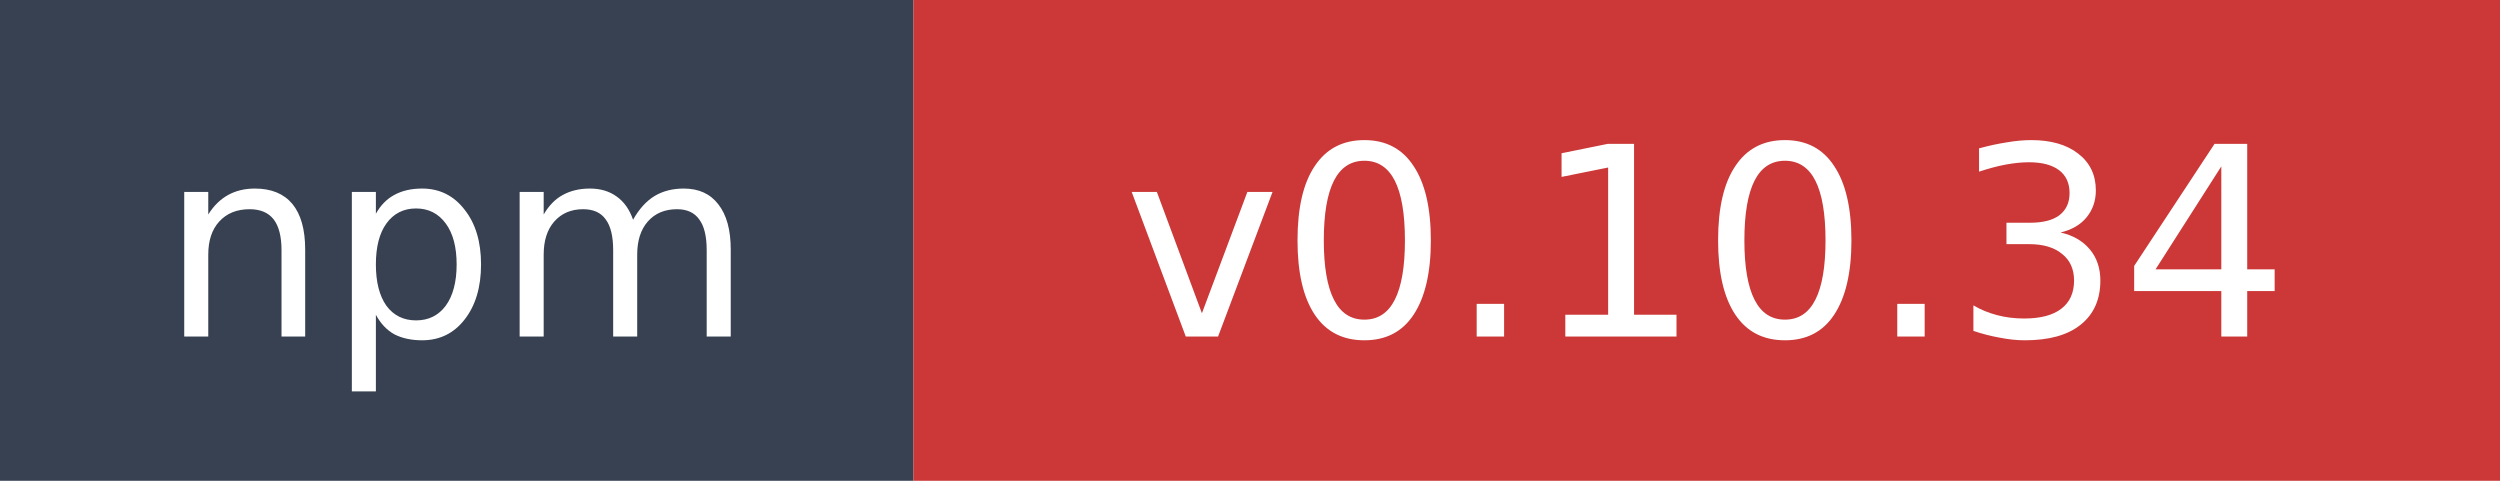
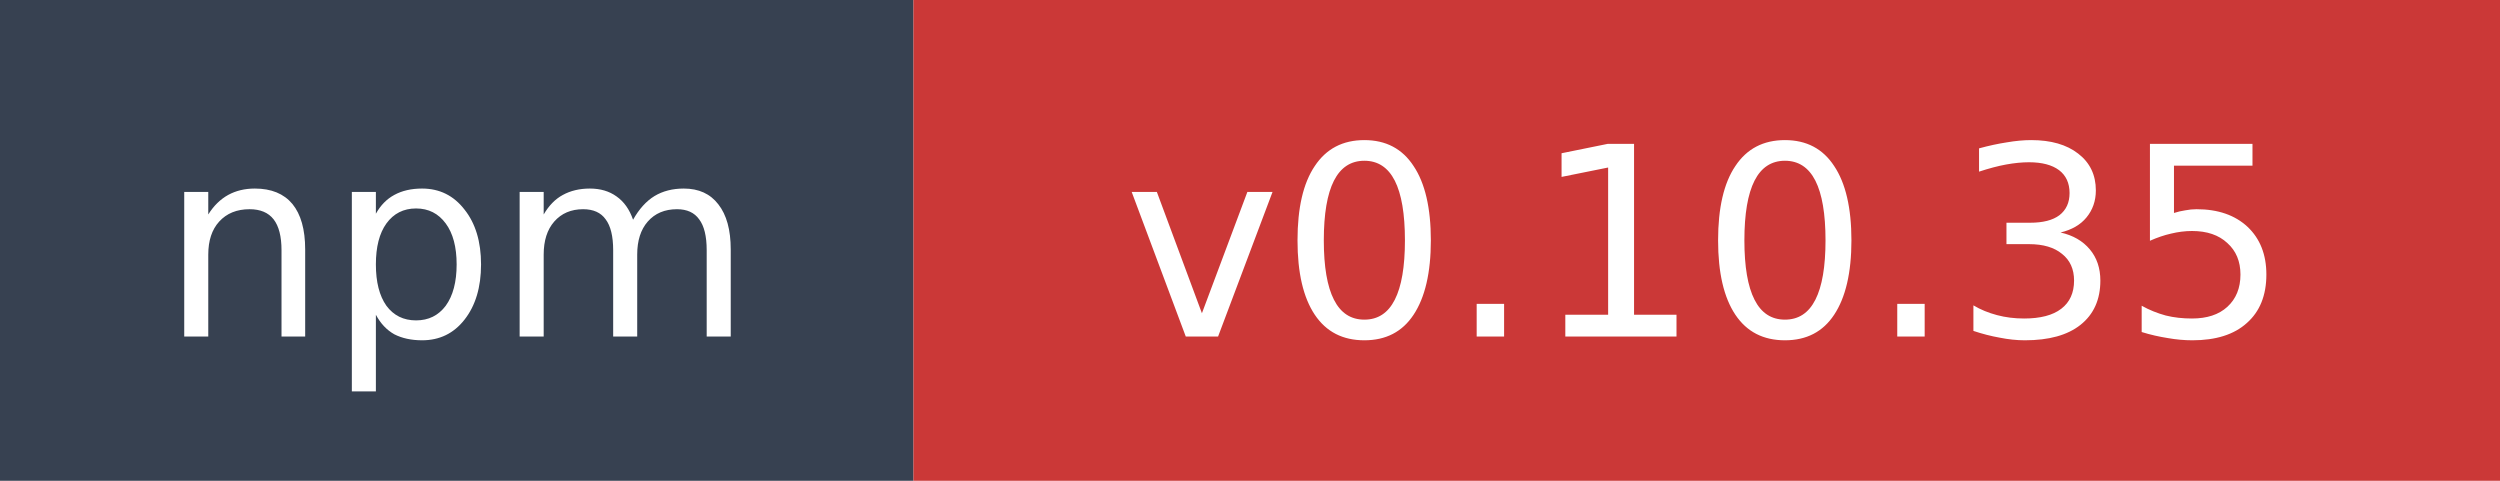
- <svg xmlns="http://www.w3.org/2000/svg" width="104" height="20" role="img" aria-label="npm: v0.10.34">
+ <svg xmlns="http://www.w3.org/2000/svg" width="104" height="20" role="img" aria-label="npm: v0.10.35">
  <rect width="38" height="20" fill="#374151" />
  <rect x="38" width="66" height="20" fill="#cb3837" />
  <text x="19" y="14" fill="#ffffff" font-family="Verdana,Geneva,DejaVu Sans,sans-serif" font-size="11" text-anchor="middle">npm</text>
-   <text x="71" y="14" fill="#ffffff" font-family="Verdana,Geneva,DejaVu Sans,sans-serif" font-size="11" text-anchor="middle">v0.10.34</text>
+   <text x="71" y="14" fill="#ffffff" font-family="Verdana,Geneva,DejaVu Sans,sans-serif" font-size="11" text-anchor="middle">v0.10.35</text>
</svg>
